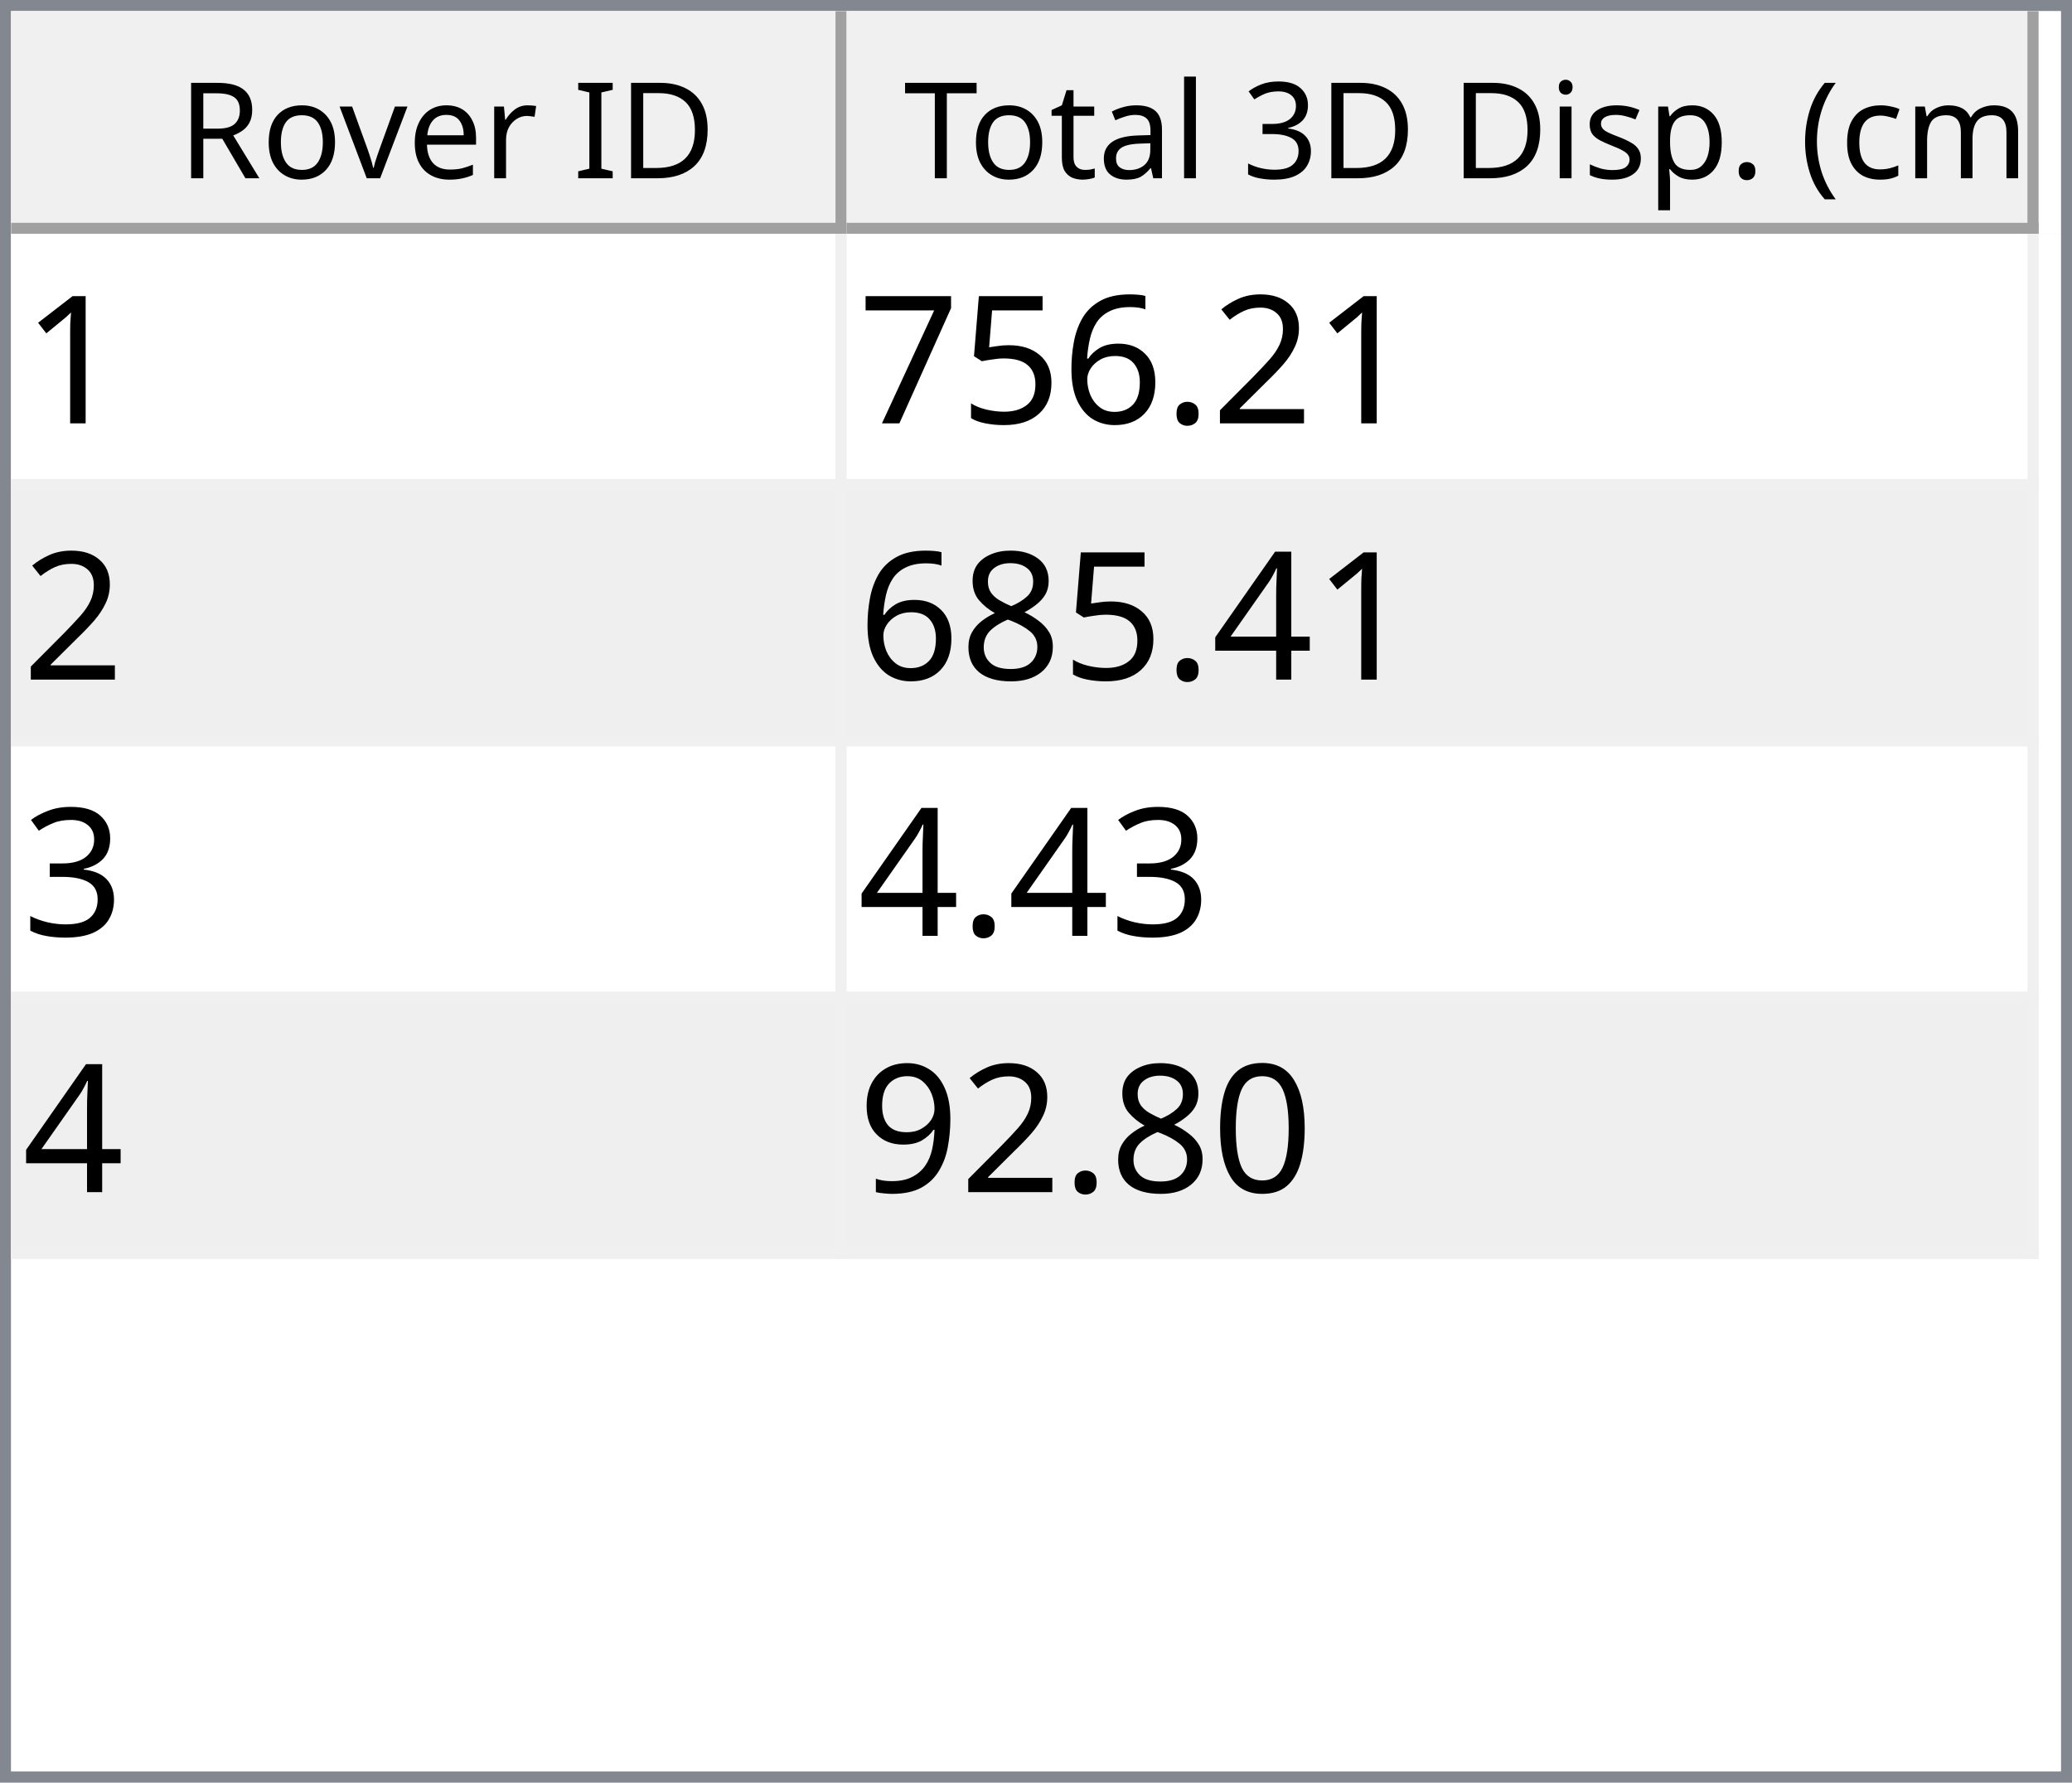
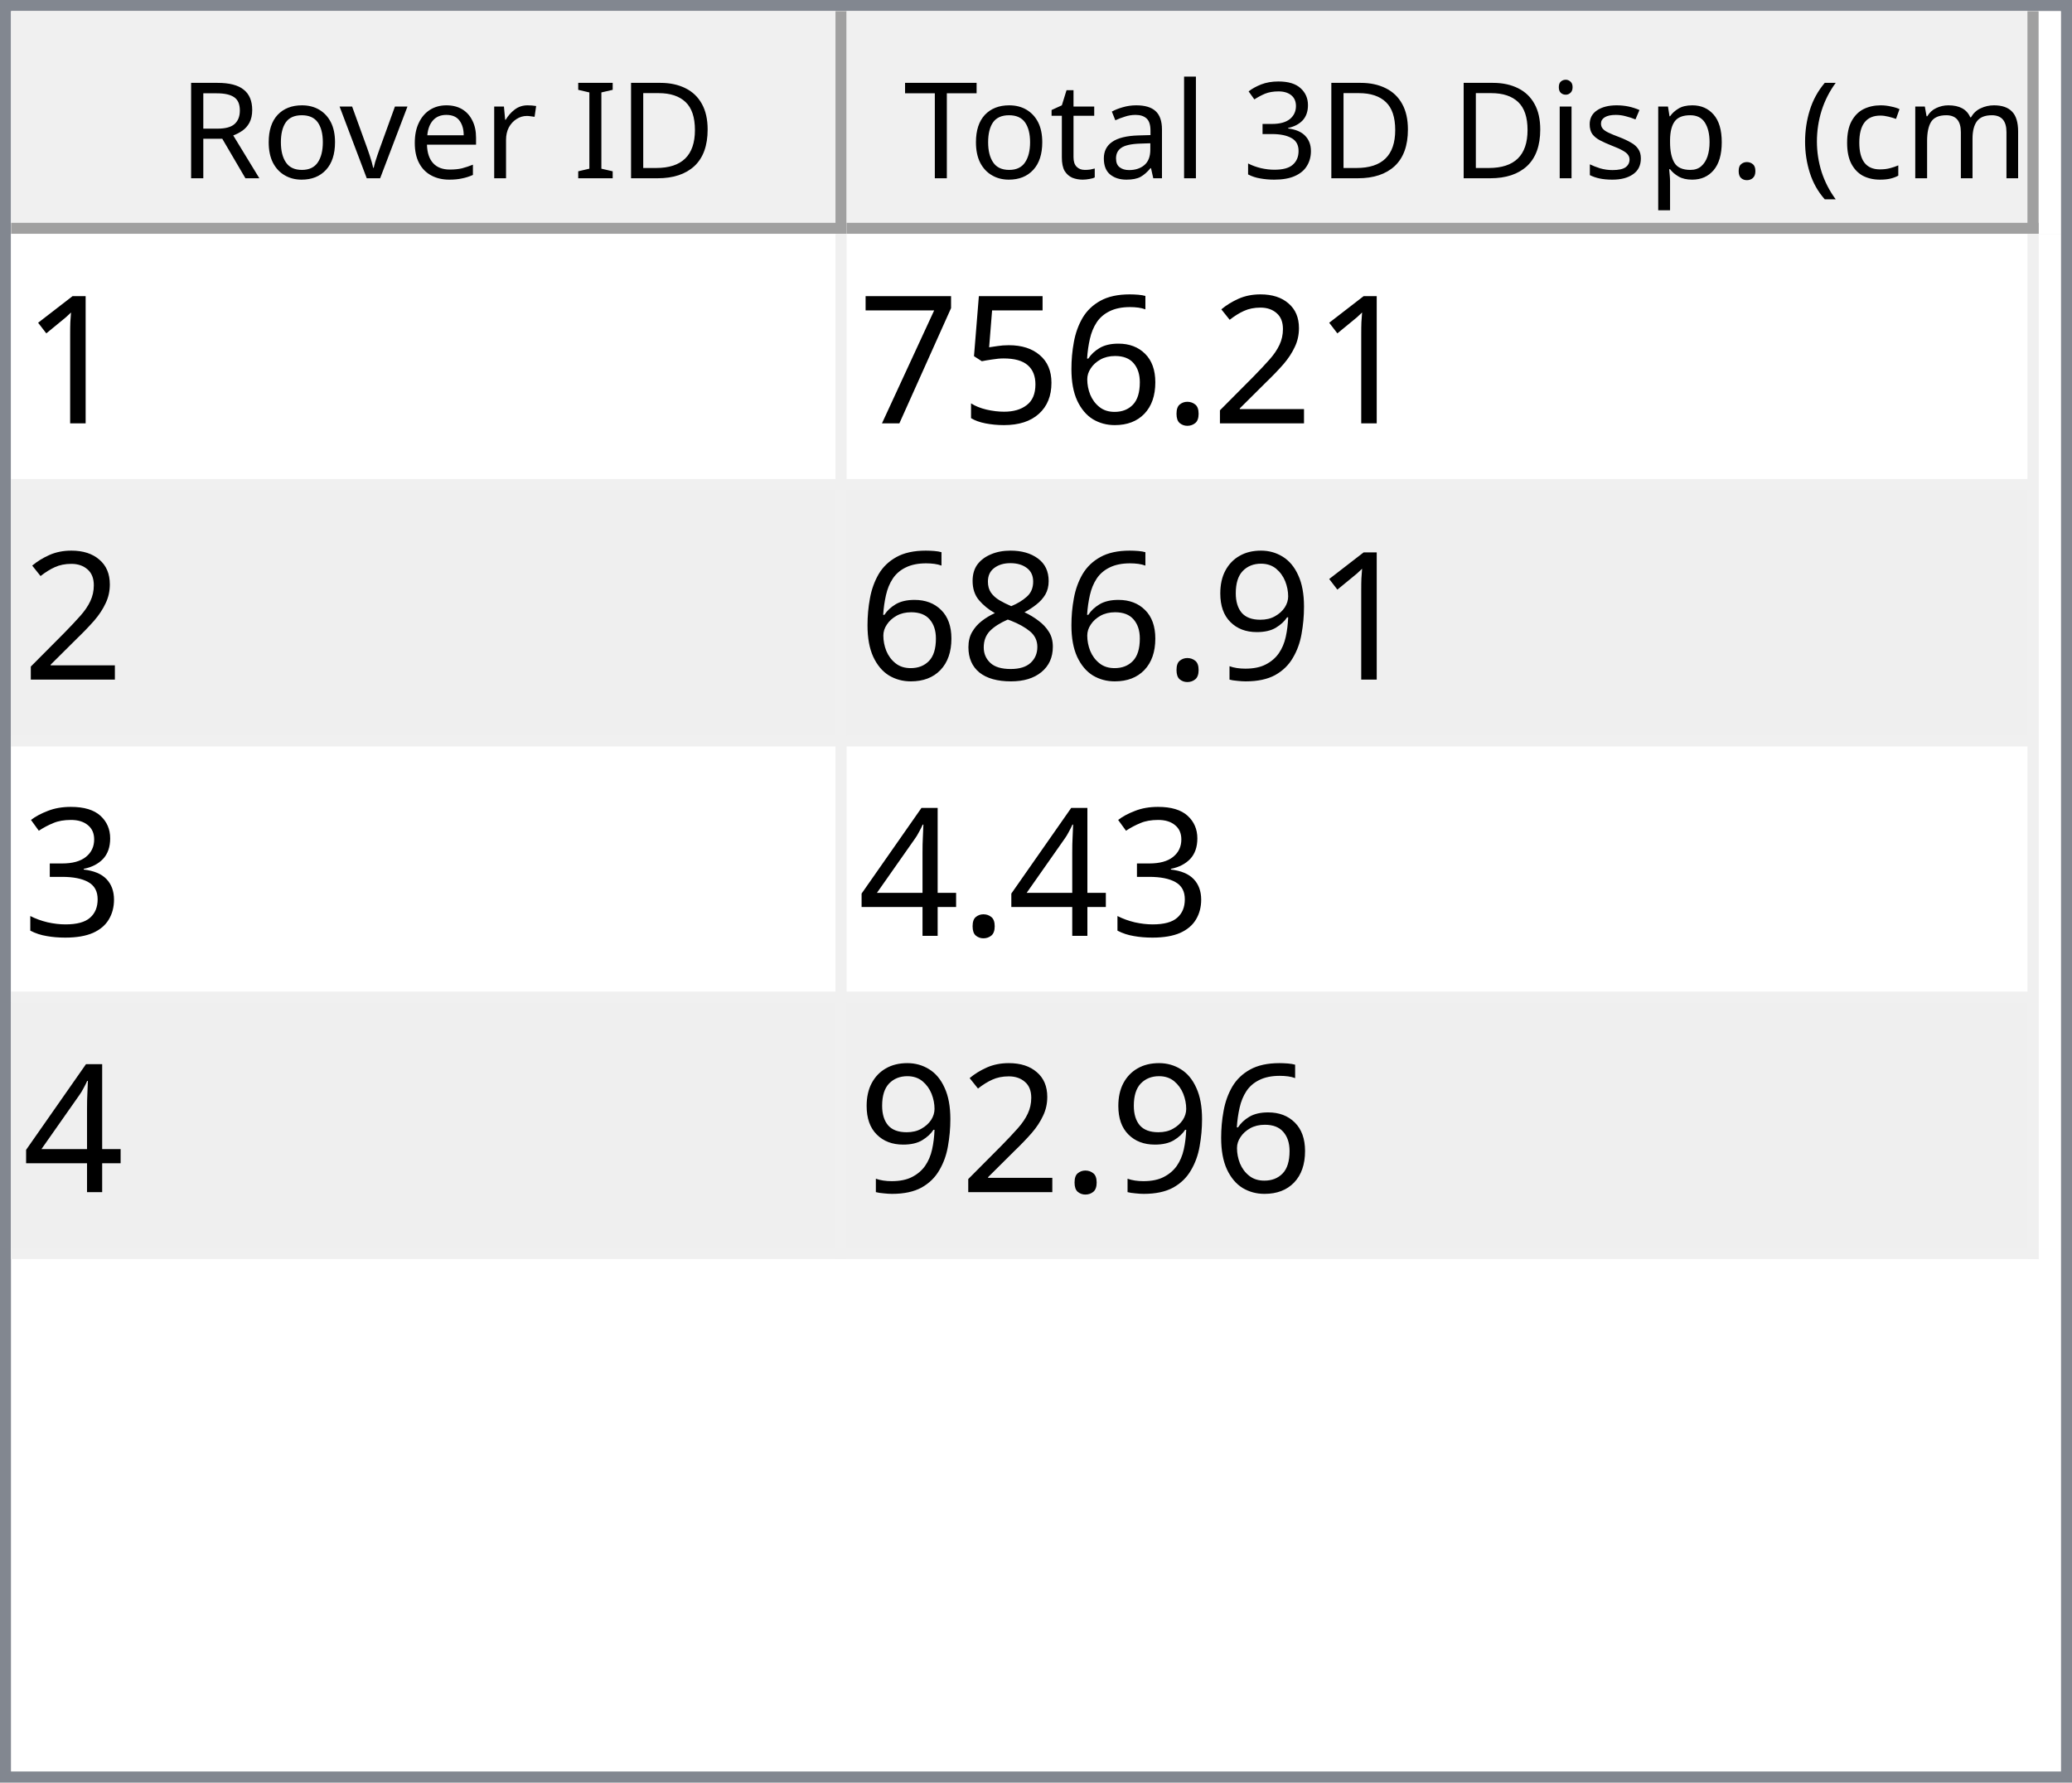
<svg xmlns="http://www.w3.org/2000/svg" style="fill-opacity:1; color-rendering:auto; color-interpolation:auto; text-rendering:auto; stroke:black; stroke-linecap:square; stroke-miterlimit:10; shape-rendering:auto; stroke-opacity:1; fill:black; stroke-dasharray:none; font-weight:normal; stroke-width:1; font-family:'Dialog'; font-style:normal; stroke-linejoin:miter; font-size:12px; stroke-dashoffset:0; image-rendering:auto;" width="186" height="160">
  <defs id="genericDefs" />
  <g>
    <defs id="defs1">
      <clipPath clipPathUnits="userSpaceOnUse" id="clipPath1">
        <path d="M0 0 L186 0 L186 160 L0 160 L0 0 Z" />
      </clipPath>
      <clipPath clipPathUnits="userSpaceOnUse" id="clipPath2">
        <path d="M0 0 L0 160 L186 160 L186 0 Z" />
      </clipPath>
      <clipPath clipPathUnits="userSpaceOnUse" id="clipPath3">
        <path d="M0 0 L0 20 L184 20 L184 0 Z" />
      </clipPath>
      <clipPath clipPathUnits="userSpaceOnUse" id="clipPath4">
        <path d="M0 0 L0 20 L75 20 L75 0 Z" />
      </clipPath>
      <clipPath clipPathUnits="userSpaceOnUse" id="clipPath5">
        <path d="M1 1 L1 19 L74 19 L74 1 Z" />
      </clipPath>
      <clipPath clipPathUnits="userSpaceOnUse" id="clipPath6">
        <path d="M0 0 L0 18 L73 18 L73 0 Z" />
      </clipPath>
      <clipPath clipPathUnits="userSpaceOnUse" id="clipPath7">
        <path d="M-0.5 -0.5 L-0.5 19.5 L74.5 19.5 L74.5 -0.5 Z" />
      </clipPath>
      <clipPath clipPathUnits="userSpaceOnUse" id="clipPath8">
        <path d="M0 0 L0 20 L107 20 L107 0 Z" />
      </clipPath>
      <clipPath clipPathUnits="userSpaceOnUse" id="clipPath9">
        <path d="M1 1 L1 19 L106 19 L106 1 Z" />
      </clipPath>
      <clipPath clipPathUnits="userSpaceOnUse" id="clipPath10">
        <path d="M0 0 L0 18 L105 18 L105 0 Z" />
      </clipPath>
      <clipPath clipPathUnits="userSpaceOnUse" id="clipPath11">
        <path d="M-0.5 -0.5 L-0.5 19.5 L106.5 19.5 L106.5 -0.5 Z" />
      </clipPath>
      <clipPath clipPathUnits="userSpaceOnUse" id="clipPath12">
        <path d="M0 0 L0 138 L184 138 L184 0 Z" />
      </clipPath>
      <clipPath clipPathUnits="userSpaceOnUse" id="clipPath13">
        <path d="M0 0 L0 92 L182 92 L182 0 Z" />
      </clipPath>
      <clipPath clipPathUnits="userSpaceOnUse" id="clipPath14">
        <path d="M-0.5 -0.5 L-0.5 91.5 L181.5 91.5 L181.5 -0.5 Z" />
      </clipPath>
      <clipPath clipPathUnits="userSpaceOnUse" id="clipPath15">
        <path d="M0 0 L0 22 L74 22 L74 0 Z" />
      </clipPath>
      <clipPath clipPathUnits="userSpaceOnUse" id="clipPath16">
        <path d="M0 0 L0 22 L106 22 L106 0 Z" />
      </clipPath>
      <font horiz-adv-x="64.551" id="font1">
        <font-face ascent="107.91" descent="25.098" units-per-em="100" style="font-style:normal; font-family:Segoe UI; font-weight:normal;" />
        <missing-glyph horiz-adv-x="64.551" d="M8.109 0 L8.109 68.266 L56.453 68.266 L56.453 0 L8.109 0 ZM15.328 7.234 L49.219 7.234 L49.219 61.031 L15.328 61.031 L15.328 7.234 Z" />
        <glyph unicode="D" horiz-adv-x="70.117" d="M9.188 0 L9.188 70.016 L28.516 70.016 Q65.531 70.016 65.531 35.891 Q65.531 19.672 55.25 9.836 Q44.969 0 27.734 0 L9.188 0 ZM17.391 62.594 L17.391 7.422 L27.828 7.422 Q41.609 7.422 49.273 14.797 Q56.938 22.172 56.938 35.688 Q56.938 62.594 28.328 62.594 L17.391 62.594 Z" />
        <glyph unicode="I" horiz-adv-x="26.611" d="M17.391 0 L9.188 0 L9.188 70.016 L17.391 70.016 L17.391 0 Z" />
        <glyph unicode=" " horiz-adv-x="27.393" d="" />
        <glyph unicode="r" horiz-adv-x="34.766" d="M34.188 41.891 Q32.078 43.5 28.125 43.5 Q23 43.5 19.555 38.672 Q16.109 33.844 16.109 25.484 L16.109 0 L8.109 0 L8.109 50 L16.109 50 L16.109 39.703 L16.312 39.703 Q18.016 44.969 21.531 47.922 Q25.047 50.875 29.391 50.875 Q32.516 50.875 34.188 50.203 L34.188 41.891 Z" />
        <glyph unicode="e" horiz-adv-x="52.295" d="M48.297 23 L12.984 23 Q13.188 14.656 17.484 10.109 Q21.781 5.562 29.297 5.562 Q37.75 5.562 44.828 11.141 L44.828 3.609 Q38.234 -1.172 27.391 -1.172 Q16.797 -1.172 10.742 5.641 Q4.688 12.453 4.688 24.812 Q4.688 36.469 11.305 43.82 Q17.922 51.172 27.734 51.172 Q37.547 51.172 42.922 44.828 Q48.297 38.484 48.297 27.203 L48.297 23 ZM40.094 29.781 Q40.047 36.719 36.75 40.578 Q33.453 44.438 27.594 44.438 Q21.922 44.438 17.969 40.383 Q14.016 36.328 13.094 29.781 L40.094 29.781 Z" />
        <glyph unicode="v" horiz-adv-x="47.9" d="M47.406 50 L27.484 0 L19.625 0 L0.688 50 L9.469 50 L22.172 13.672 Q23.578 9.672 23.922 6.688 L24.125 6.688 Q24.609 10.453 25.688 13.484 L38.969 50 L47.406 50 Z" />
        <glyph unicode="o" horiz-adv-x="58.594" d="M29 -1.172 Q17.922 -1.172 11.305 5.836 Q4.688 12.844 4.688 24.422 Q4.688 37.016 11.57 44.094 Q18.453 51.172 30.172 51.172 Q41.359 51.172 47.633 44.289 Q53.906 37.406 53.906 25.203 Q53.906 13.234 47.141 6.031 Q40.375 -1.172 29 -1.172 ZM29.594 44.438 Q21.875 44.438 17.383 39.188 Q12.891 33.938 12.891 24.703 Q12.891 15.828 17.43 10.695 Q21.969 5.562 29.594 5.562 Q37.359 5.562 41.531 10.594 Q45.703 15.625 45.703 24.906 Q45.703 34.281 41.531 39.359 Q37.359 44.438 29.594 44.438 Z" />
        <glyph unicode="R" horiz-adv-x="59.814" d="M59.375 0 L49.609 0 L37.891 19.625 Q36.281 22.359 34.766 24.289 Q33.25 26.219 31.664 27.438 Q30.078 28.656 28.25 29.219 Q26.422 29.781 24.125 29.781 L17.391 29.781 L17.391 0 L9.188 0 L9.188 70.016 L30.078 70.016 Q34.672 70.016 38.555 68.867 Q42.438 67.719 45.289 65.375 Q48.141 63.031 49.758 59.547 Q51.375 56.062 51.375 51.375 Q51.375 47.703 50.273 44.656 Q49.172 41.609 47.148 39.211 Q45.125 36.812 42.266 35.133 Q39.406 33.453 35.844 32.516 L35.844 32.328 Q37.594 31.547 38.891 30.547 Q40.188 29.547 41.359 28.18 Q42.531 26.812 43.68 25.078 Q44.828 23.344 46.234 21.047 L59.375 0 ZM17.391 62.594 L17.391 37.203 L28.516 37.203 Q31.594 37.203 34.203 38.133 Q36.812 39.062 38.719 40.797 Q40.625 42.531 41.703 45.047 Q42.781 47.562 42.781 50.688 Q42.781 56.297 39.141 59.445 Q35.5 62.594 28.609 62.594 L17.391 62.594 Z" />
        <glyph unicode=")" horiz-adv-x="30.176" d="M8.297 -15.922 L1.172 -15.922 Q16.406 2.344 16.406 26.812 Q16.406 51.469 1.078 70.016 L8.297 70.016 Q23.531 52.156 23.531 26.703 Q23.531 1.375 8.297 -15.922 Z" />
        <glyph unicode="m" horiz-adv-x="86.133" d="M79.109 0 L71.094 0 L71.094 28.719 Q71.094 37.016 68.531 40.727 Q65.969 44.438 59.906 44.438 Q54.781 44.438 51.195 39.75 Q47.609 35.062 47.609 28.516 L47.609 0 L39.594 0 L39.594 29.688 Q39.594 44.438 28.219 44.438 Q22.953 44.438 19.531 40.016 Q16.109 35.594 16.109 28.516 L16.109 0 L8.109 0 L8.109 50 L16.109 50 L16.109 42.094 L16.312 42.094 Q21.625 51.172 31.844 51.172 Q36.969 51.172 40.773 48.312 Q44.578 45.453 46 40.828 Q51.562 51.172 62.594 51.172 Q79.109 51.172 79.109 30.812 L79.109 0 Z" />
        <glyph unicode="c" horiz-adv-x="46.191" d="M42.188 2.297 Q36.422 -1.172 28.516 -1.172 Q17.828 -1.172 11.258 5.789 Q4.688 12.75 4.688 23.828 Q4.688 36.188 11.766 43.68 Q18.844 51.172 30.672 51.172 Q37.25 51.172 42.281 48.734 L42.281 40.531 Q36.719 44.438 30.375 44.438 Q22.703 44.438 17.797 38.945 Q12.891 33.453 12.891 24.516 Q12.891 15.719 17.508 10.641 Q22.125 5.562 29.891 5.562 Q36.422 5.562 42.188 9.906 L42.188 2.297 Z" />
        <glyph unicode="(" horiz-adv-x="30.176" d="M29.109 -15.922 L21.969 -15.922 Q6.844 1.375 6.844 26.703 Q6.844 52.156 21.969 70.016 L29.203 70.016 Q13.875 51.469 13.875 26.812 Q13.875 2.344 29.109 -15.922 Z" />
        <glyph unicode="." horiz-adv-x="21.68" d="M10.891 -1.078 Q8.641 -1.078 7.055 0.539 Q5.469 2.156 5.469 4.391 Q5.469 6.641 7.055 8.273 Q8.641 9.906 10.891 9.906 Q13.188 9.906 14.797 8.273 Q16.406 6.641 16.406 4.391 Q16.406 2.156 14.797 0.539 Q13.188 -1.078 10.891 -1.078 Z" />
        <glyph unicode="p" horiz-adv-x="58.789" d="M16.312 7.234 L16.109 7.234 L16.109 -23 L8.109 -23 L8.109 50 L16.109 50 L16.109 41.219 L16.312 41.219 Q22.219 51.172 33.594 51.172 Q43.266 51.172 48.688 44.461 Q54.109 37.75 54.109 26.469 Q54.109 13.922 48 6.375 Q41.891 -1.172 31.297 -1.172 Q21.578 -1.172 16.312 7.234 ZM16.109 27.391 L16.109 20.406 Q16.109 14.203 20.141 9.883 Q24.172 5.562 30.375 5.562 Q37.641 5.562 41.773 11.133 Q45.906 16.703 45.906 26.609 Q45.906 34.969 42.047 39.703 Q38.188 44.438 31.594 44.438 Q24.609 44.438 20.359 39.578 Q16.109 34.719 16.109 27.391 Z" />
        <glyph unicode="s" horiz-adv-x="42.432" d="M5.078 1.812 L5.078 10.406 Q11.625 5.562 19.484 5.562 Q30.031 5.562 30.031 12.594 Q30.031 14.594 29.125 15.992 Q28.219 17.391 26.68 18.461 Q25.141 19.531 23.07 20.383 Q21 21.234 18.609 22.172 Q15.281 23.484 12.766 24.828 Q10.25 26.172 8.57 27.859 Q6.891 29.547 6.031 31.695 Q5.172 33.844 5.172 36.719 Q5.172 40.234 6.789 42.945 Q8.406 45.656 11.086 47.484 Q13.766 49.312 17.211 50.242 Q20.656 51.172 24.312 51.172 Q30.812 51.172 35.938 48.922 L35.938 40.828 Q30.422 44.438 23.25 44.438 Q21 44.438 19.195 43.922 Q17.391 43.406 16.094 42.477 Q14.797 41.547 14.086 40.258 Q13.375 38.969 13.375 37.406 Q13.375 35.453 14.086 34.133 Q14.797 32.812 16.164 31.789 Q17.531 30.766 19.484 29.938 Q21.438 29.109 23.922 28.125 Q27.25 26.859 29.883 25.516 Q32.516 24.172 34.375 22.484 Q36.234 20.797 37.234 18.602 Q38.234 16.406 38.234 13.375 Q38.234 9.672 36.602 6.938 Q34.969 4.203 32.234 2.398 Q29.5 0.594 25.93 -0.289 Q22.359 -1.172 18.453 -1.172 Q10.75 -1.172 5.078 1.812 Z" />
        <glyph unicode="i" horiz-adv-x="24.219" d="M12.203 62.703 Q10.062 62.703 8.547 64.164 Q7.031 65.625 7.031 67.875 Q7.031 70.125 8.547 71.609 Q10.062 73.094 12.203 73.094 Q14.406 73.094 15.945 71.609 Q17.484 70.125 17.484 67.875 Q17.484 65.719 15.945 64.211 Q14.406 62.703 12.203 62.703 ZM16.109 0 L8.109 0 L8.109 50 L16.109 50 L16.109 0 Z" />
        <glyph unicode="3" horiz-adv-x="53.906" d="M46.531 19.828 Q46.531 15.094 44.75 11.211 Q42.969 7.328 39.719 4.57 Q36.469 1.812 31.93 0.297 Q27.391 -1.219 21.922 -1.219 Q11.922 -1.219 6 2.594 L6 11.188 Q13.094 5.609 22.219 5.609 Q25.875 5.609 28.828 6.539 Q31.781 7.469 33.906 9.227 Q36.031 10.984 37.18 13.477 Q38.328 15.969 38.328 19.094 Q38.328 32.812 18.797 32.812 L12.984 32.812 L12.984 39.594 L18.5 39.594 Q35.797 39.594 35.797 52.484 Q35.797 64.406 22.609 64.406 Q15.188 64.406 8.688 59.422 L8.688 67.188 Q15.375 71.188 24.609 71.188 Q29 71.188 32.57 69.969 Q36.141 68.75 38.68 66.555 Q41.219 64.359 42.609 61.281 Q44 58.203 44 54.5 Q44 40.672 30.031 36.719 L30.031 36.531 Q33.594 36.141 36.625 34.797 Q39.656 33.453 41.852 31.305 Q44.047 29.156 45.289 26.25 Q46.531 23.344 46.531 19.828 Z" />
        <glyph unicode="l" horiz-adv-x="24.219" d="M16.109 0 L8.109 0 L8.109 74.031 L16.109 74.031 L16.109 0 Z" />
        <glyph unicode="a" horiz-adv-x="50.879" d="M43.891 0 L35.891 0 L35.891 7.812 L35.688 7.812 Q30.469 -1.172 20.312 -1.172 Q12.844 -1.172 8.617 2.781 Q4.391 6.734 4.391 13.281 Q4.391 27.297 20.906 29.594 L35.891 31.688 Q35.891 44.438 25.594 44.438 Q16.547 44.438 9.281 38.281 L9.281 46.484 Q16.656 51.172 26.266 51.172 Q43.891 51.172 43.891 32.516 L43.891 0 ZM35.891 25.297 L23.828 23.641 Q18.266 22.859 15.43 20.875 Q12.594 18.891 12.594 13.875 Q12.594 10.203 15.211 7.883 Q17.828 5.562 22.172 5.562 Q28.125 5.562 32.008 9.742 Q35.891 13.922 35.891 20.312 L35.891 25.297 Z" />
        <glyph unicode="t" horiz-adv-x="33.887" d="M31.297 0.484 Q28.469 -1.078 23.828 -1.078 Q10.688 -1.078 10.688 13.578 L10.688 43.172 L2.094 43.172 L2.094 50 L10.688 50 L10.688 62.203 L18.703 64.797 L18.703 50 L31.297 50 L31.297 43.172 L18.703 43.172 L18.703 14.984 Q18.703 9.969 20.414 7.82 Q22.125 5.672 26.078 5.672 Q29.109 5.672 31.297 7.328 L31.297 0.484 Z" />
        <glyph unicode="T" horiz-adv-x="52.393" d="M50.594 62.594 L30.375 62.594 L30.375 0 L22.172 0 L22.172 62.594 L2 62.594 L2 70.016 L50.594 70.016 L50.594 62.594 Z" />
      </font>
      <font horiz-adv-x="75.0" id="font2">
        <font-face ascent="100.537" descent="21.973" units-per-em="100" style="font-style:normal; font-family:sans-serif; font-weight:normal;" />
        <missing-glyph horiz-adv-x="75.0" d="M12.5 0 L12.5 62.5 L62.5 62.5 L62.5 0 L12.5 0 ZM14.062 1.562 L60.938 1.562 L60.938 60.938 L14.062 60.938 L14.062 1.562 Z" />
        <glyph unicode="1" horiz-adv-x="55.615" d="M37.25 0 L28.469 0 L28.469 56 Q25.297 52.984 20.141 49.953 Q14.984 46.922 10.891 45.406 L10.891 53.906 Q18.266 57.375 23.781 62.305 Q29.297 67.234 31.594 71.875 L37.25 71.875 L37.25 0 Z" />
        <glyph unicode="2" horiz-adv-x="55.615" d="M50.344 8.453 L50.344 0 L3.031 0 Q2.938 3.172 4.047 6.109 Q5.859 10.938 9.836 15.625 Q13.812 20.312 21.344 26.469 Q33.016 36.031 37.117 41.625 Q41.219 47.219 41.219 52.203 Q41.219 57.422 37.477 61.008 Q33.734 64.594 27.734 64.594 Q21.391 64.594 17.578 60.789 Q13.766 56.984 13.719 50.25 L4.688 51.172 Q5.609 61.281 11.664 66.578 Q17.719 71.875 27.938 71.875 Q38.234 71.875 44.242 66.164 Q50.25 60.453 50.25 52 Q50.25 47.703 48.492 43.555 Q46.734 39.406 42.656 34.812 Q38.578 30.219 29.109 22.219 Q21.188 15.578 18.945 13.211 Q16.703 10.844 15.234 8.453 L50.344 8.453 Z" />
        <glyph unicode="." horiz-adv-x="27.783" d="M9.078 0 L9.078 10.016 L19.094 10.016 L19.094 0 L9.078 0 Z" />
        <glyph unicode="6" horiz-adv-x="55.615" d="M49.75 54.047 L41.016 53.375 Q39.844 58.547 37.703 60.891 Q34.125 64.656 28.906 64.656 Q24.703 64.656 21.531 62.312 Q17.391 59.281 14.992 53.469 Q12.594 47.656 12.5 36.922 Q15.672 41.75 20.266 44.094 Q24.859 46.438 29.891 46.438 Q38.672 46.438 44.852 39.969 Q51.031 33.5 51.031 23.25 Q51.031 16.5 48.125 10.719 Q45.219 4.938 40.141 1.859 Q35.062 -1.219 28.609 -1.219 Q17.625 -1.219 10.695 6.859 Q3.766 14.938 3.766 33.5 Q3.766 54.25 11.422 63.672 Q18.109 71.875 29.438 71.875 Q37.891 71.875 43.289 67.141 Q48.688 62.406 49.75 54.047 ZM13.875 23.188 Q13.875 18.656 15.797 14.508 Q17.719 10.359 21.188 8.18 Q24.656 6 28.469 6 Q34.031 6 38.039 10.492 Q42.047 14.984 42.047 22.703 Q42.047 30.125 38.086 34.398 Q34.125 38.672 28.125 38.672 Q22.172 38.672 18.023 34.398 Q13.875 30.125 13.875 23.188 Z" />
        <glyph unicode="5" horiz-adv-x="55.615" d="M4.156 18.75 L13.375 19.531 Q14.406 12.797 18.141 9.398 Q21.875 6 27.156 6 Q33.5 6 37.891 10.789 Q42.281 15.578 42.281 23.484 Q42.281 31 38.062 35.352 Q33.844 39.703 27 39.703 Q22.75 39.703 19.336 37.773 Q15.922 35.844 13.969 32.766 L5.719 33.844 L12.641 70.609 L48.25 70.609 L48.25 62.203 L19.672 62.203 L15.828 42.969 Q22.266 47.469 29.344 47.469 Q38.719 47.469 45.164 40.969 Q51.609 34.469 51.609 24.266 Q51.609 14.547 45.953 7.469 Q39.062 -1.219 27.156 -1.219 Q17.391 -1.219 11.211 4.25 Q5.031 9.719 4.156 18.75 Z" />
        <glyph unicode="7" horiz-adv-x="55.615" d="M4.734 62.203 L4.734 70.656 L51.078 70.656 L51.078 63.812 Q44.234 56.547 37.523 44.484 Q30.812 32.422 27.156 19.672 Q24.516 10.688 23.781 0 L14.75 0 Q14.891 8.453 18.062 20.414 Q21.234 32.375 27.172 43.484 Q33.109 54.594 39.797 62.203 L4.734 62.203 Z" />
-         <glyph unicode="4" horiz-adv-x="55.615" d="M32.328 0 L32.328 17.141 L1.266 17.141 L1.266 25.203 L33.938 71.578 L41.109 71.578 L41.109 25.203 L50.781 25.203 L50.781 17.141 L41.109 17.141 L41.109 0 L32.328 0 ZM32.328 25.203 L32.328 57.469 L9.906 25.203 L32.328 25.203 Z" />
+         <glyph unicode="9" horiz-adv-x="55.615" d="M5.469 16.547 L13.922 17.328 Q14.984 11.375 18.016 8.688 Q21.047 6 25.781 6 Q29.828 6 32.883 7.859 Q35.938 9.719 37.891 12.82 Q39.844 15.922 41.164 21.195 Q42.484 26.469 42.484 31.938 Q42.484 32.516 42.438 33.688 Q39.797 29.5 35.234 26.883 Q30.672 24.266 25.344 24.266 Q16.453 24.266 10.305 30.711 Q4.156 37.156 4.156 47.703 Q4.156 58.594 10.578 65.234 Q17 71.875 26.656 71.875 Q33.641 71.875 39.43 68.117 Q45.219 64.359 48.219 57.398 Q51.219 50.438 51.219 37.25 Q51.219 23.531 48.242 15.406 Q45.266 7.281 39.383 3.031 Q33.5 -1.219 25.594 -1.219 Q17.188 -1.219 11.867 3.445 Q6.547 8.109 5.469 16.547 ZM41.453 48.141 Q41.453 55.719 37.43 60.156 Q33.406 64.594 27.734 64.594 Q21.875 64.594 17.531 59.812 Q13.188 55.031 13.188 47.406 Q13.188 40.578 17.312 36.305 Q21.438 32.031 27.484 32.031 Q33.594 32.031 37.523 36.305 Q41.453 40.578 41.453 48.141 Z" />
        <glyph unicode="8" horiz-adv-x="55.615" d="M17.672 38.812 Q12.203 40.828 9.57 44.539 Q6.938 48.25 6.938 53.422 Q6.938 61.234 12.555 66.555 Q18.172 71.875 27.484 71.875 Q36.859 71.875 42.578 66.43 Q48.297 60.984 48.297 53.172 Q48.297 48.188 45.68 44.508 Q43.062 40.828 37.75 38.812 Q44.344 36.672 47.781 31.883 Q51.219 27.094 51.219 20.453 Q51.219 11.281 44.727 5.031 Q38.234 -1.219 27.641 -1.219 Q17.047 -1.219 10.547 5.055 Q4.047 11.328 4.047 20.703 Q4.047 27.688 7.594 32.398 Q11.141 37.109 17.672 38.812 ZM15.922 53.719 Q15.922 48.641 19.195 45.414 Q22.469 42.188 27.688 42.188 Q32.766 42.188 36.016 45.383 Q39.266 48.578 39.266 53.219 Q39.266 58.062 35.914 61.359 Q32.562 64.656 27.594 64.656 Q22.562 64.656 19.242 61.43 Q15.922 58.203 15.922 53.719 ZM13.094 20.656 Q13.094 16.891 14.875 13.375 Q16.656 9.859 20.172 7.93 Q23.688 6 27.734 6 Q34.031 6 38.133 10.055 Q42.234 14.109 42.234 20.359 Q42.234 26.703 38.016 30.859 Q33.797 35.016 27.438 35.016 Q21.234 35.016 17.164 30.914 Q13.094 26.812 13.094 20.656 Z" />
        <glyph unicode="3" horiz-adv-x="55.615" d="M4.203 18.891 L12.984 20.062 Q14.5 12.594 18.141 9.297 Q21.781 6 27 6 Q33.203 6 37.477 10.297 Q41.75 14.594 41.75 20.953 Q41.75 27 37.797 30.93 Q33.844 34.859 27.734 34.859 Q25.25 34.859 21.531 33.891 L22.516 41.609 Q23.391 41.5 23.922 41.5 Q29.547 41.5 34.039 44.43 Q38.531 47.359 38.531 53.469 Q38.531 58.297 35.258 61.477 Q31.984 64.656 26.812 64.656 Q21.688 64.656 18.266 61.43 Q14.844 58.203 13.875 51.766 L5.078 53.328 Q6.688 62.156 12.398 67.016 Q18.109 71.875 26.609 71.875 Q32.469 71.875 37.398 69.359 Q42.328 66.844 44.945 62.5 Q47.562 58.156 47.562 53.266 Q47.562 48.641 45.07 44.828 Q42.578 41.016 37.703 38.766 Q44.047 37.312 47.562 32.695 Q51.078 28.078 51.078 21.141 Q51.078 11.766 44.242 5.25 Q37.406 -1.266 26.953 -1.266 Q17.531 -1.266 11.305 4.352 Q5.078 9.969 4.203 18.891 Z" />
-         <glyph unicode="0" horiz-adv-x="55.615" d="M4.156 35.297 Q4.156 48 6.766 55.742 Q9.375 63.484 14.523 67.68 Q19.672 71.875 27.484 71.875 Q33.25 71.875 37.594 69.555 Q41.938 67.234 44.773 62.867 Q47.609 58.5 49.219 52.227 Q50.828 45.953 50.828 35.297 Q50.828 22.703 48.242 14.969 Q45.656 7.234 40.508 3.008 Q35.359 -1.219 27.484 -1.219 Q17.141 -1.219 11.234 6.203 Q4.156 15.141 4.156 35.297 ZM13.188 35.297 Q13.188 17.672 17.312 11.836 Q21.438 6 27.484 6 Q33.547 6 37.672 11.859 Q41.797 17.719 41.797 35.297 Q41.797 52.984 37.672 58.789 Q33.547 64.594 27.391 64.594 Q21.344 64.594 17.719 59.469 Q13.188 52.938 13.188 35.297 Z" />
-         <glyph unicode="9" horiz-adv-x="55.615" d="M5.469 16.547 L13.922 17.328 Q14.984 11.375 18.016 8.688 Q21.047 6 25.781 6 Q29.828 6 32.883 7.859 Q35.938 9.719 37.891 12.82 Q39.844 15.922 41.164 21.195 Q42.484 26.469 42.484 31.938 Q42.484 32.516 42.438 33.688 Q39.797 29.5 35.234 26.883 Q30.672 24.266 25.344 24.266 Q16.453 24.266 10.305 30.711 Q4.156 37.156 4.156 47.703 Q4.156 58.594 10.578 65.234 Q17 71.875 26.656 71.875 Q33.641 71.875 39.43 68.117 Q45.219 64.359 48.219 57.398 Q51.219 50.438 51.219 37.25 Q51.219 23.531 48.242 15.406 Q45.266 7.281 39.383 3.031 Q33.5 -1.219 25.594 -1.219 Q17.188 -1.219 11.867 3.445 Q6.547 8.109 5.469 16.547 ZM41.453 48.141 Q41.453 55.719 37.43 60.156 Q33.406 64.594 27.734 64.594 Q21.875 64.594 17.531 59.812 Q13.188 55.031 13.188 47.406 Q13.188 40.578 17.312 36.305 Q21.438 32.031 27.484 32.031 Q33.594 32.031 37.523 36.305 Q41.453 40.578 41.453 48.141 Z" />
+         <glyph unicode="4" horiz-adv-x="55.615" d="M32.328 0 L32.328 17.141 L1.266 17.141 L1.266 25.203 L33.938 71.578 L41.109 71.578 L41.109 25.203 L50.781 25.203 L50.781 17.141 L41.109 17.141 L41.109 0 L32.328 0 ZM32.328 25.203 L32.328 57.469 L9.906 25.203 L32.328 25.203 Z" />
      </font>
    </defs>
    <g style="fill:white; stroke:white;">
      <rect x="0" y="0" width="186" style="clip-path:url(#clipPath1); stroke:none;" height="160" />
    </g>
    <g style="fill:white; text-rendering:optimizeSpeed; color-rendering:optimizeSpeed; image-rendering:optimizeSpeed; shape-rendering:crispEdges; stroke:white; color-interpolation:sRGB;">
      <rect x="0" width="186" height="160" y="0" style="stroke:none;" />
      <path style="stroke:none;" d="M0 160 L186 160 L186 0 L0 0 Z" />
    </g>
    <g style="fill:rgb(240,240,240); font-family:'Segoe UI'; stroke:rgb(240,240,240);">
      <rect x="0" y="0" width="186" style="clip-path:url(#clipPath2); stroke:none;" height="160" />
    </g>
    <g style="fill:rgb(130,135,144); font-family:'Segoe UI'; stroke:rgb(130,135,144);">
      <path d="M0 0 L186 0 L186 160 L0 160 L0 0 ZM1 1 L185 1 L185 159 L1 159 L1 1 Z" style="fill-rule:evenodd; clip-path:url(#clipPath2); stroke:none;" />
    </g>
    <g style="fill:white; font-family:'Segoe UI'; stroke:white;" transform="translate(1,1)">
      <rect x="0" y="0" width="184" style="clip-path:url(#clipPath3); stroke:none;" height="20" />
    </g>
    <g style="fill:rgb(240,240,240); font-family:'Segoe UI'; stroke:rgb(240,240,240);" transform="translate(1,1)">
      <rect x="0" y="0" width="75" style="clip-path:url(#clipPath4); stroke:none;" height="20" />
    </g>
    <g style="font-family:'Segoe UI';" transform="translate(2,2)">
      <text x="14" xml:space="preserve" y="14" style="clip-path:url(#clipPath6); stroke:none;">Rover ID</text>
    </g>
    <g style="fill:rgb(160,160,160); font-family:'Segoe UI'; stroke:rgb(160,160,160); stroke-linejoin:bevel;" transform="translate(1.5,1.5)">
      <line x1="74" x2="74" y1="0" style="fill:none; clip-path:url(#clipPath7);" y2="19" />
    </g>
    <g style="fill:rgb(160,160,160); font-family:'Segoe UI'; stroke:rgb(160,160,160); stroke-linejoin:bevel;" transform="matrix(1,0,0,1,1,1) translate(0.5,0.5)">
      <line x1="0" x2="74" y1="19" style="fill:none; clip-path:url(#clipPath7);" y2="19" />
    </g>
    <g style="fill:rgb(240,240,240); font-family:'Segoe UI'; stroke:rgb(240,240,240);" transform="translate(76,1)">
      <rect x="0" y="0" width="107" style="clip-path:url(#clipPath8); stroke:none;" height="20" />
    </g>
    <g style="font-family:'Segoe UI';" transform="translate(77,2)">
      <text x="1" xml:space="preserve" y="14" style="clip-path:url(#clipPath10); stroke:none;"> Total 3D Disp. (cm)</text>
    </g>
    <g style="fill:rgb(160,160,160); font-family:'Segoe UI'; stroke:rgb(160,160,160); stroke-linejoin:bevel;" transform="translate(76.5,1.5)">
      <line x1="106" x2="106" y1="0" style="fill:none; clip-path:url(#clipPath11);" y2="19" />
    </g>
    <g style="fill:rgb(160,160,160); font-family:'Segoe UI'; stroke:rgb(160,160,160); stroke-linejoin:bevel;" transform="matrix(1,0,0,1,76,1) translate(0.5,0.5)">
      <line x1="0" x2="106" y1="19" style="fill:none; clip-path:url(#clipPath11);" y2="19" />
    </g>
    <g style="fill:white; font-family:'Segoe UI'; stroke:white;" transform="translate(1,21)">
      <rect x="0" y="0" width="184" style="clip-path:url(#clipPath12); stroke:none;" height="138" />
    </g>
    <g style="fill:rgb(240,240,240); font-size:16px; font-family:sans-serif; stroke:rgb(240,240,240);" transform="translate(1,21)">
      <rect x="0" y="0" width="182" style="clip-path:url(#clipPath13); stroke:none;" height="92" />
      <line transform="translate(0.5,0.5)" x1="0" x2="181" y1="22" style="clip-path:url(#clipPath14); fill:none; stroke-linejoin:bevel;" y2="22" />
    </g>
    <g transform="matrix(1,0,0,1,1,21) translate(0.5,0.5)" style="fill:rgb(240,240,240); font-size:16px; font-family:sans-serif; stroke:rgb(240,240,240); stroke-linejoin:bevel;">
      <line x1="0" x2="181" y1="45" style="fill:none; clip-path:url(#clipPath14);" y2="45" />
    </g>
    <g transform="matrix(1,0,0,1,1,21) translate(0.5,0.5)" style="fill:rgb(240,240,240); font-size:16px; font-family:sans-serif; stroke:rgb(240,240,240); stroke-linejoin:bevel;">
      <line x1="0" x2="181" y1="68" style="fill:none; clip-path:url(#clipPath14);" y2="68" />
    </g>
    <g transform="matrix(1,0,0,1,1,21) translate(0.5,0.5)" style="fill:rgb(240,240,240); font-size:16px; font-family:sans-serif; stroke:rgb(240,240,240); stroke-linejoin:bevel;">
      <line x1="0" x2="181" y1="91" style="fill:none; clip-path:url(#clipPath14);" y2="91" />
    </g>
    <g transform="matrix(1,0,0,1,1,21) translate(0.5,0.5)" style="fill:rgb(240,240,240); font-size:16px; font-family:sans-serif; stroke:rgb(240,240,240); stroke-linejoin:bevel;">
      <line x1="74" x2="74" y1="0" style="fill:none; clip-path:url(#clipPath14);" y2="91" />
    </g>
    <g transform="matrix(1,0,0,1,1,21) translate(0.5,0.5)" style="fill:rgb(240,240,240); font-size:16px; font-family:sans-serif; stroke:rgb(240,240,240); stroke-linejoin:bevel;">
      <line x1="181" x2="181" y1="0" style="fill:none; clip-path:url(#clipPath14);" y2="91" />
    </g>
    <g style="fill:white; font-size:16px; font-family:sans-serif; stroke:white;" transform="matrix(1,0,0,1,1,21)">
      <rect x="0" y="0" width="74" style="clip-path:url(#clipPath15); stroke:none;" height="22" />
      <text x="1" y="17" style="fill:black; clip-path:url(#clipPath15); stroke:none;" xml:space="preserve">1</text>
    </g>
    <g style="fill:white; font-size:16px; font-family:sans-serif; stroke:white;" transform="matrix(1,0,0,1,1,21) translate(75,0)">
      <rect x="0" y="0" width="106" style="clip-path:url(#clipPath16); stroke:none;" height="22" />
      <text x="1" y="17" style="fill:black; clip-path:url(#clipPath16); stroke:none;" xml:space="preserve">756.21</text>
    </g>
    <g style="fill:rgb(239,239,239); font-size:16px; font-family:sans-serif; stroke:rgb(239,239,239);" transform="matrix(1,0,0,1,1,21) translate(0,23)">
      <rect x="0" y="0" width="74" style="clip-path:url(#clipPath15); stroke:none;" height="22" />
      <text x="1" y="17" style="fill:black; clip-path:url(#clipPath15); stroke:none;" xml:space="preserve">2</text>
    </g>
    <g style="fill:rgb(239,239,239); font-size:16px; font-family:sans-serif; stroke:rgb(239,239,239);" transform="matrix(1,0,0,1,1,21) translate(75,23)">
      <rect x="0" y="0" width="106" style="clip-path:url(#clipPath16); stroke:none;" height="22" />
-       <text x="1" y="17" style="fill:black; clip-path:url(#clipPath16); stroke:none;" xml:space="preserve">685.41</text>
+       <text x="1" y="17" style="fill:black; clip-path:url(#clipPath16); stroke:none;" xml:space="preserve">686.91</text>
    </g>
    <g style="fill:white; font-size:16px; font-family:sans-serif; stroke:white;" transform="matrix(1,0,0,1,1,21) translate(0,46)">
      <rect x="0" y="0" width="74" style="clip-path:url(#clipPath15); stroke:none;" height="22" />
      <text x="1" y="17" style="fill:black; clip-path:url(#clipPath15); stroke:none;" xml:space="preserve">3</text>
    </g>
    <g style="fill:white; font-size:16px; font-family:sans-serif; stroke:white;" transform="matrix(1,0,0,1,1,21) translate(75,46)">
      <rect x="0" y="0" width="106" style="clip-path:url(#clipPath16); stroke:none;" height="22" />
      <text x="1" y="17" style="fill:black; clip-path:url(#clipPath16); stroke:none;" xml:space="preserve">4.43</text>
    </g>
    <g style="fill:rgb(239,239,239); font-size:16px; font-family:sans-serif; stroke:rgb(239,239,239);" transform="matrix(1,0,0,1,1,21) translate(0,69)">
      <rect x="0" y="0" width="74" style="clip-path:url(#clipPath15); stroke:none;" height="22" />
      <text x="1" y="17" style="fill:black; clip-path:url(#clipPath15); stroke:none;" xml:space="preserve">4</text>
    </g>
    <g style="fill:rgb(239,239,239); font-size:16px; font-family:sans-serif; stroke:rgb(239,239,239);" transform="matrix(1,0,0,1,1,21) translate(75,69)">
      <rect x="0" y="0" width="106" style="clip-path:url(#clipPath16); stroke:none;" height="22" />
-       <text x="1" y="17" style="fill:black; clip-path:url(#clipPath16); stroke:none;" xml:space="preserve">92.80</text>
+       <text x="1" y="17" style="fill:black; clip-path:url(#clipPath16); stroke:none;" xml:space="preserve">92.96</text>
    </g>
  </g>
</svg>
